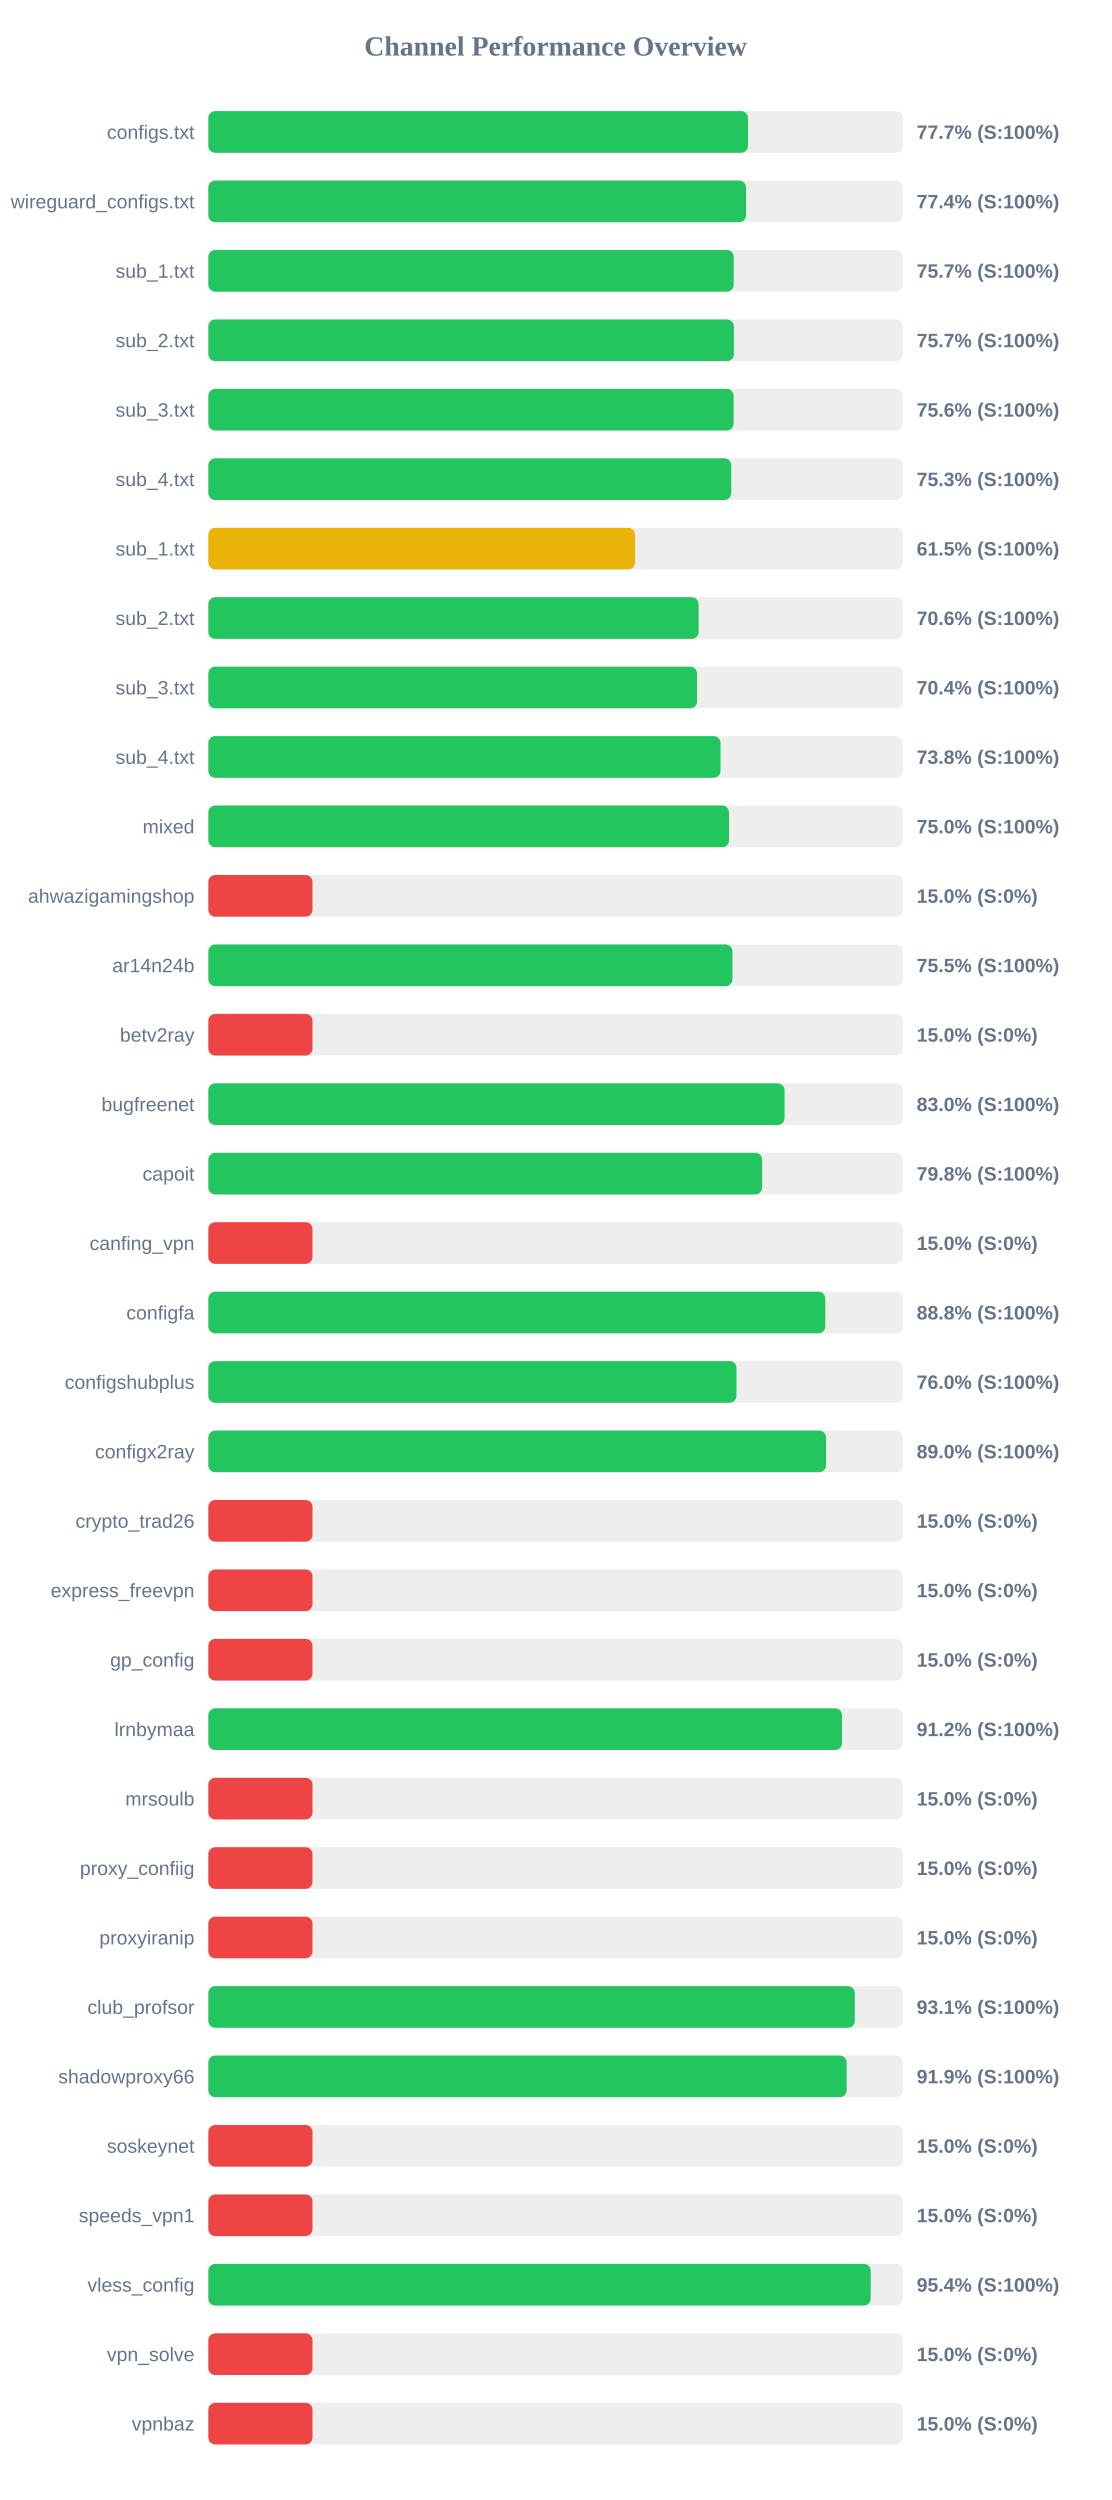
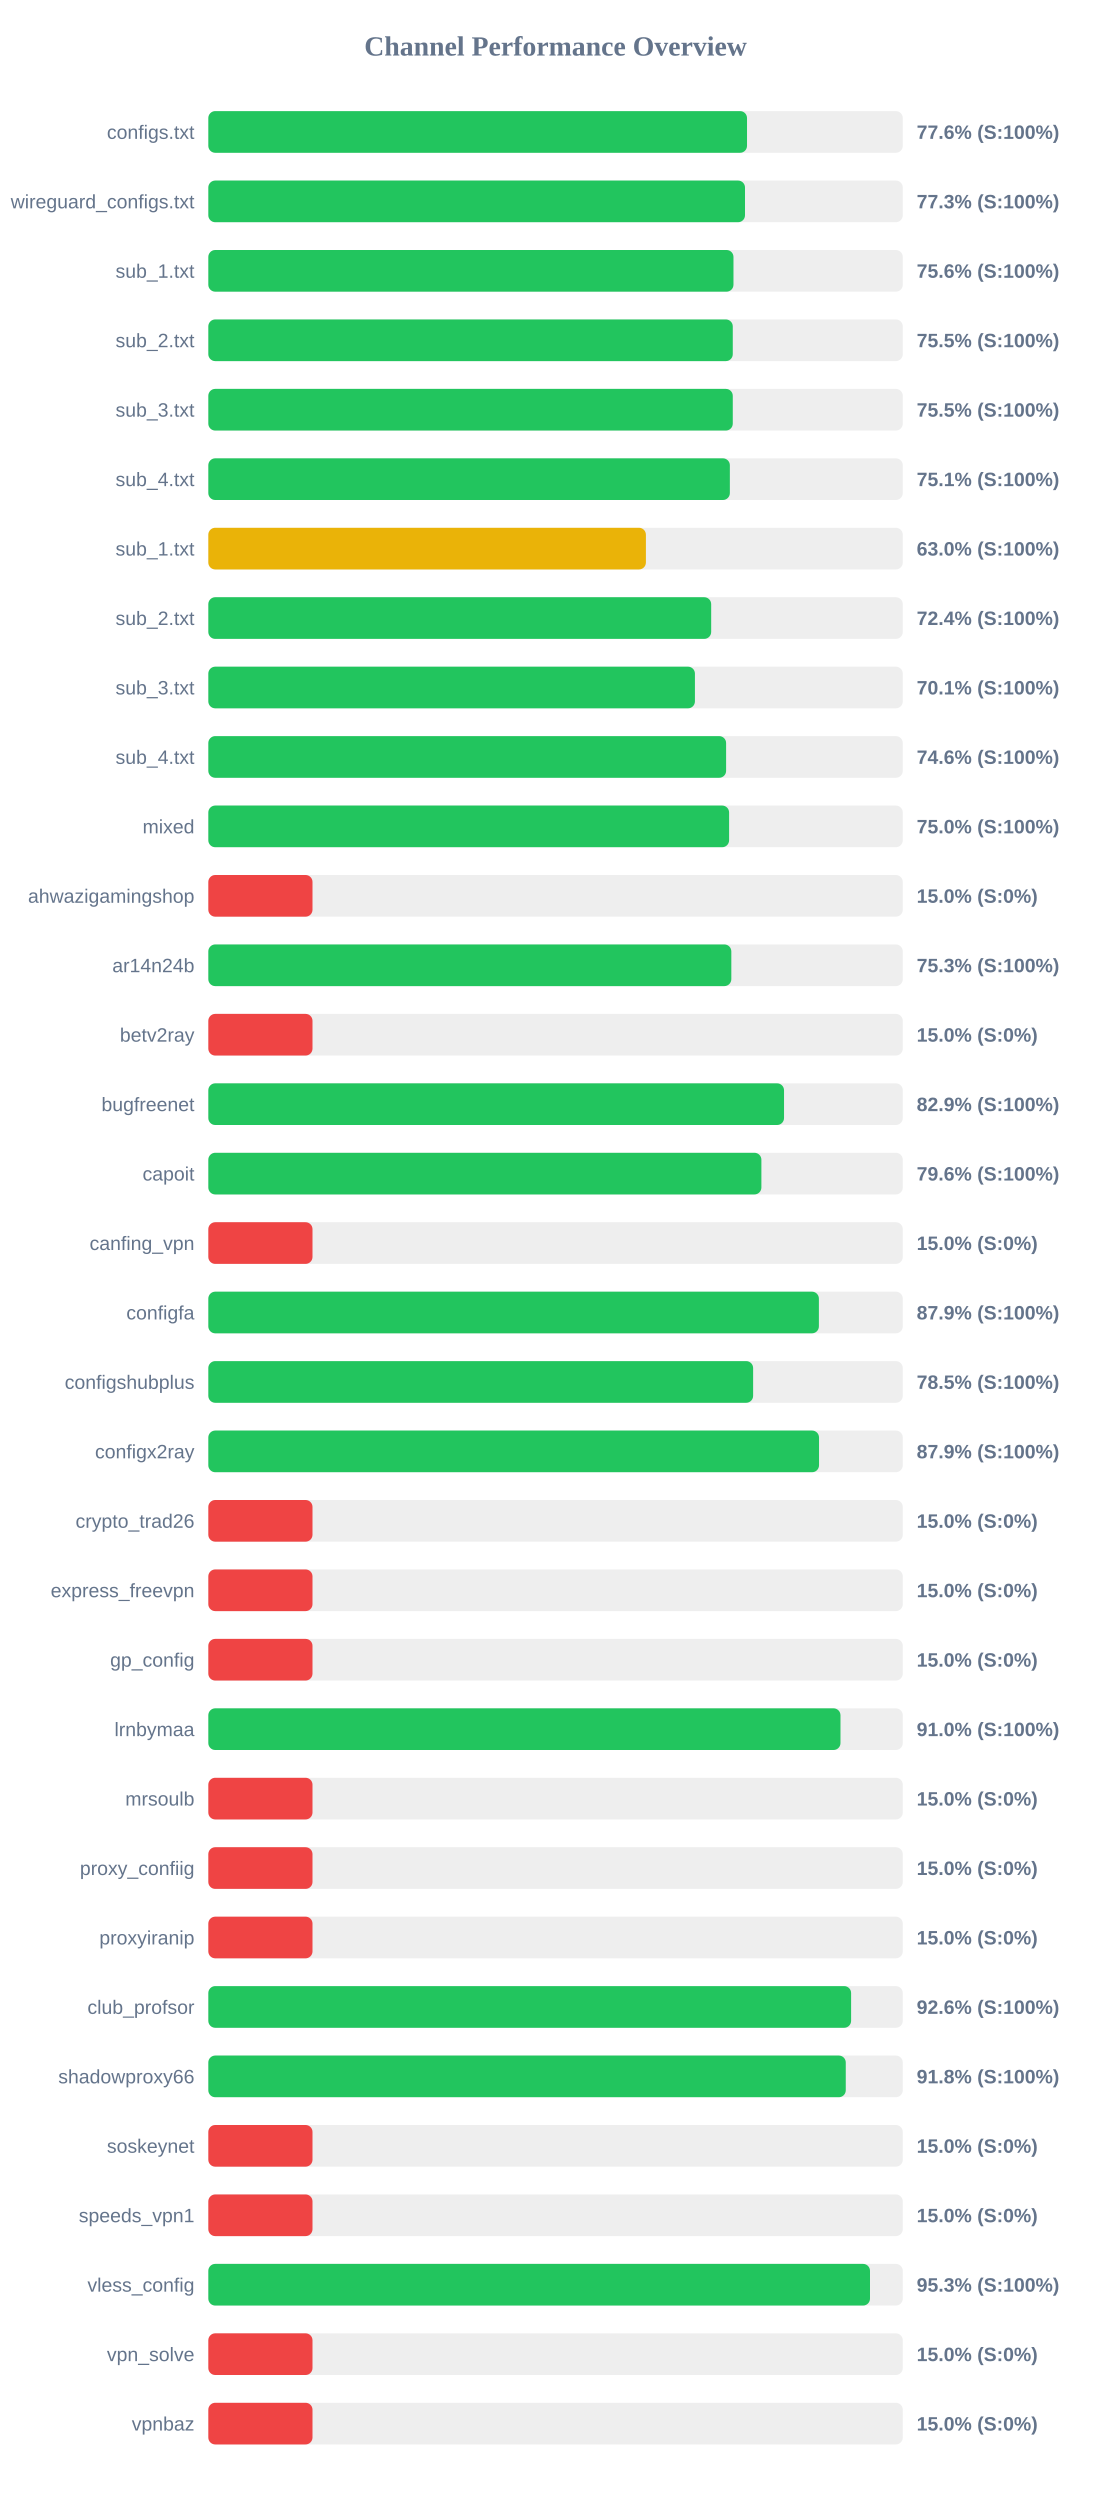
<svg xmlns="http://www.w3.org/2000/svg" width="800" height="1800" version="1.1">
  <style>
        .row { font: 14px Arial; fill: #64748b; }
        .score { font: bold 14px Arial; fill: #64748b; }
    </style>
  <text x="400" y="40" text-anchor="middle" font-size="20px" font-weight="bold" fill="#64748b">Channel Performance Overview</text>
  <rect x="150" y="80" width="500" height="30" fill="#eee" rx="5" />
-   <rect x="150" y="80" width="388.55" height="30" fill="#22c55e" rx="5" />
+   <rect x="150" y="80" width="387.85" height="30" fill="#22c55e" rx="5" />
  <text x="140" y="100" text-anchor="end" class="row">configs.txt</text>
-   <text x="660" y="100" text-anchor="start" class="score">77.7% (S:100%)</text>
+   <text x="660" y="100" text-anchor="start" class="score">77.6% (S:100%)</text>
  <rect x="150" y="130" width="500" height="30" fill="#eee" rx="5" />
-   <rect x="150" y="130" width="387.15" height="30" fill="#22c55e" rx="5" />
+   <rect x="150" y="130" width="386.4" height="30" fill="#22c55e" rx="5" />
  <text x="140" y="150" text-anchor="end" class="row">wireguard_configs.txt</text>
-   <text x="660" y="150" text-anchor="start" class="score">77.4% (S:100%)</text>
+   <text x="660" y="150" text-anchor="start" class="score">77.3% (S:100%)</text>
  <rect x="150" y="180" width="500" height="30" fill="#eee" rx="5" />
-   <rect x="150" y="180" width="378.25" height="30" fill="#22c55e" rx="5" />
+   <rect x="150" y="180" width="378.1" height="30" fill="#22c55e" rx="5" />
  <text x="140" y="200" text-anchor="end" class="row">sub_1.txt</text>
-   <text x="660" y="200" text-anchor="start" class="score">75.7% (S:100%)</text>
+   <text x="660" y="200" text-anchor="start" class="score">75.6% (S:100%)</text>
  <rect x="150" y="230" width="500" height="30" fill="#eee" rx="5" />
-   <rect x="150" y="230" width="378.4" height="30" fill="#22c55e" rx="5" />
+   <rect x="150" y="230" width="377.6" height="30" fill="#22c55e" rx="5" />
  <text x="140" y="250" text-anchor="end" class="row">sub_2.txt</text>
-   <text x="660" y="250" text-anchor="start" class="score">75.7% (S:100%)</text>
+   <text x="660" y="250" text-anchor="start" class="score">75.5% (S:100%)</text>
  <rect x="150" y="280" width="500" height="30" fill="#eee" rx="5" />
-   <rect x="150" y="280" width="378.2" height="30" fill="#22c55e" rx="5" />
+   <rect x="150" y="280" width="377.6" height="30" fill="#22c55e" rx="5" />
  <text x="140" y="300" text-anchor="end" class="row">sub_3.txt</text>
-   <text x="660" y="300" text-anchor="start" class="score">75.6% (S:100%)</text>
+   <text x="660" y="300" text-anchor="start" class="score">75.5% (S:100%)</text>
  <rect x="150" y="330" width="500" height="30" fill="#eee" rx="5" />
-   <rect x="150" y="330" width="376.5" height="30" fill="#22c55e" rx="5" />
+   <rect x="150" y="330" width="375.5" height="30" fill="#22c55e" rx="5" />
  <text x="140" y="350" text-anchor="end" class="row">sub_4.txt</text>
-   <text x="660" y="350" text-anchor="start" class="score">75.3% (S:100%)</text>
+   <text x="660" y="350" text-anchor="start" class="score">75.1% (S:100%)</text>
  <rect x="150" y="380" width="500" height="30" fill="#eee" rx="5" />
-   <rect x="150" y="380" width="307.25" height="30" fill="#eab308" rx="5" />
+   <rect x="150" y="380" width="315.05" height="30" fill="#eab308" rx="5" />
  <text x="140" y="400" text-anchor="end" class="row">sub_1.txt</text>
-   <text x="660" y="400" text-anchor="start" class="score">61.5% (S:100%)</text>
+   <text x="660" y="400" text-anchor="start" class="score">63.0% (S:100%)</text>
  <rect x="150" y="430" width="500" height="30" fill="#eee" rx="5" />
-   <rect x="150" y="430" width="353.0" height="30" fill="#22c55e" rx="5" />
+   <rect x="150" y="430" width="362.05" height="30" fill="#22c55e" rx="5" />
  <text x="140" y="450" text-anchor="end" class="row">sub_2.txt</text>
-   <text x="660" y="450" text-anchor="start" class="score">70.6% (S:100%)</text>
+   <text x="660" y="450" text-anchor="start" class="score">72.4% (S:100%)</text>
  <rect x="150" y="480" width="500" height="30" fill="#eee" rx="5" />
-   <rect x="150" y="480" width="351.9" height="30" fill="#22c55e" rx="5" />
+   <rect x="150" y="480" width="350.35" height="30" fill="#22c55e" rx="5" />
  <text x="140" y="500" text-anchor="end" class="row">sub_3.txt</text>
-   <text x="660" y="500" text-anchor="start" class="score">70.4% (S:100%)</text>
+   <text x="660" y="500" text-anchor="start" class="score">70.1% (S:100%)</text>
  <rect x="150" y="530" width="500" height="30" fill="#eee" rx="5" />
-   <rect x="150" y="530" width="368.8" height="30" fill="#22c55e" rx="5" />
+   <rect x="150" y="530" width="372.8" height="30" fill="#22c55e" rx="5" />
  <text x="140" y="550" text-anchor="end" class="row">sub_4.txt</text>
-   <text x="660" y="550" text-anchor="start" class="score">73.8% (S:100%)</text>
+   <text x="660" y="550" text-anchor="start" class="score">74.6% (S:100%)</text>
  <rect x="150" y="580" width="500" height="30" fill="#eee" rx="5" />
-   <rect x="150" y="580" width="374.9" height="30" fill="#22c55e" rx="5" />
+   <rect x="150" y="580" width="374.95" height="30" fill="#22c55e" rx="5" />
  <text x="140" y="600" text-anchor="end" class="row">mixed</text>
  <text x="660" y="600" text-anchor="start" class="score">75.0% (S:100%)</text>
  <rect x="150" y="630" width="500" height="30" fill="#eee" rx="5" />
  <rect x="150" y="630" width="75.0" height="30" fill="#ef4444" rx="5" />
  <text x="140" y="650" text-anchor="end" class="row">ahwazigamingshop</text>
  <text x="660" y="650" text-anchor="start" class="score">15.0% (S:0%)</text>
  <rect x="150" y="680" width="500" height="30" fill="#eee" rx="5" />
-   <rect x="150" y="680" width="377.35" height="30" fill="#22c55e" rx="5" />
+   <rect x="150" y="680" width="376.55" height="30" fill="#22c55e" rx="5" />
  <text x="140" y="700" text-anchor="end" class="row">ar14n24b</text>
-   <text x="660" y="700" text-anchor="start" class="score">75.5% (S:100%)</text>
+   <text x="660" y="700" text-anchor="start" class="score">75.3% (S:100%)</text>
  <rect x="150" y="730" width="500" height="30" fill="#eee" rx="5" />
  <rect x="150" y="730" width="75.0" height="30" fill="#ef4444" rx="5" />
  <text x="140" y="750" text-anchor="end" class="row">betv2ray</text>
  <text x="660" y="750" text-anchor="start" class="score">15.0% (S:0%)</text>
  <rect x="150" y="780" width="500" height="30" fill="#eee" rx="5" />
-   <rect x="150" y="780" width="414.9" height="30" fill="#22c55e" rx="5" />
+   <rect x="150" y="780" width="414.5" height="30" fill="#22c55e" rx="5" />
  <text x="140" y="800" text-anchor="end" class="row">bugfreenet</text>
-   <text x="660" y="800" text-anchor="start" class="score">83.0% (S:100%)</text>
+   <text x="660" y="800" text-anchor="start" class="score">82.9% (S:100%)</text>
  <rect x="150" y="830" width="500" height="30" fill="#eee" rx="5" />
-   <rect x="150" y="830" width="398.75" height="30" fill="#22c55e" rx="5" />
+   <rect x="150" y="830" width="398.2" height="30" fill="#22c55e" rx="5" />
  <text x="140" y="850" text-anchor="end" class="row">capoit</text>
-   <text x="660" y="850" text-anchor="start" class="score">79.8% (S:100%)</text>
+   <text x="660" y="850" text-anchor="start" class="score">79.6% (S:100%)</text>
  <rect x="150" y="880" width="500" height="30" fill="#eee" rx="5" />
  <rect x="150" y="880" width="75.0" height="30" fill="#ef4444" rx="5" />
  <text x="140" y="900" text-anchor="end" class="row">canfing_vpn</text>
  <text x="660" y="900" text-anchor="start" class="score">15.0% (S:0%)</text>
  <rect x="150" y="930" width="500" height="30" fill="#eee" rx="5" />
-   <rect x="150" y="930" width="444.2" height="30" fill="#22c55e" rx="5" />
+   <rect x="150" y="930" width="439.6" height="30" fill="#22c55e" rx="5" />
  <text x="140" y="950" text-anchor="end" class="row">configfa</text>
-   <text x="660" y="950" text-anchor="start" class="score">88.8% (S:100%)</text>
+   <text x="660" y="950" text-anchor="start" class="score">87.9% (S:100%)</text>
  <rect x="150" y="980" width="500" height="30" fill="#eee" rx="5" />
-   <rect x="150" y="980" width="380.25" height="30" fill="#22c55e" rx="5" />
+   <rect x="150" y="980" width="392.25" height="30" fill="#22c55e" rx="5" />
  <text x="140" y="1000" text-anchor="end" class="row">configshubplus</text>
-   <text x="660" y="1000" text-anchor="start" class="score">76.0% (S:100%)</text>
+   <text x="660" y="1000" text-anchor="start" class="score">78.5% (S:100%)</text>
  <rect x="150" y="1030" width="500" height="30" fill="#eee" rx="5" />
-   <rect x="150" y="1030" width="444.75" height="30" fill="#22c55e" rx="5" />
+   <rect x="150" y="1030" width="439.7" height="30" fill="#22c55e" rx="5" />
  <text x="140" y="1050" text-anchor="end" class="row">configx2ray</text>
-   <text x="660" y="1050" text-anchor="start" class="score">89.0% (S:100%)</text>
+   <text x="660" y="1050" text-anchor="start" class="score">87.9% (S:100%)</text>
  <rect x="150" y="1080" width="500" height="30" fill="#eee" rx="5" />
  <rect x="150" y="1080" width="75.0" height="30" fill="#ef4444" rx="5" />
  <text x="140" y="1100" text-anchor="end" class="row">crypto_trad26</text>
  <text x="660" y="1100" text-anchor="start" class="score">15.0% (S:0%)</text>
  <rect x="150" y="1130" width="500" height="30" fill="#eee" rx="5" />
  <rect x="150" y="1130" width="75.0" height="30" fill="#ef4444" rx="5" />
  <text x="140" y="1150" text-anchor="end" class="row">express_freevpn</text>
  <text x="660" y="1150" text-anchor="start" class="score">15.0% (S:0%)</text>
  <rect x="150" y="1180" width="500" height="30" fill="#eee" rx="5" />
  <rect x="150" y="1180" width="75.0" height="30" fill="#ef4444" rx="5" />
  <text x="140" y="1200" text-anchor="end" class="row">gp_config</text>
  <text x="660" y="1200" text-anchor="start" class="score">15.0% (S:0%)</text>
  <rect x="150" y="1230" width="500" height="30" fill="#eee" rx="5" />
-   <rect x="150" y="1230" width="456.25" height="30" fill="#22c55e" rx="5" />
+   <rect x="150" y="1230" width="455.15" height="30" fill="#22c55e" rx="5" />
  <text x="140" y="1250" text-anchor="end" class="row">lrnbymaa</text>
-   <text x="660" y="1250" text-anchor="start" class="score">91.2% (S:100%)</text>
+   <text x="660" y="1250" text-anchor="start" class="score">91.0% (S:100%)</text>
  <rect x="150" y="1280" width="500" height="30" fill="#eee" rx="5" />
  <rect x="150" y="1280" width="75.0" height="30" fill="#ef4444" rx="5" />
  <text x="140" y="1300" text-anchor="end" class="row">mrsoulb</text>
  <text x="660" y="1300" text-anchor="start" class="score">15.0% (S:0%)</text>
  <rect x="150" y="1330" width="500" height="30" fill="#eee" rx="5" />
  <rect x="150" y="1330" width="75.0" height="30" fill="#ef4444" rx="5" />
  <text x="140" y="1350" text-anchor="end" class="row">proxy_confiig</text>
  <text x="660" y="1350" text-anchor="start" class="score">15.0% (S:0%)</text>
  <rect x="150" y="1380" width="500" height="30" fill="#eee" rx="5" />
  <rect x="150" y="1380" width="75.0" height="30" fill="#ef4444" rx="5" />
  <text x="140" y="1400" text-anchor="end" class="row">proxyiranip</text>
  <text x="660" y="1400" text-anchor="start" class="score">15.0% (S:0%)</text>
  <rect x="150" y="1430" width="500" height="30" fill="#eee" rx="5" />
-   <rect x="150" y="1430" width="465.45" height="30" fill="#22c55e" rx="5" />
+   <rect x="150" y="1430" width="462.8" height="30" fill="#22c55e" rx="5" />
  <text x="140" y="1450" text-anchor="end" class="row">club_profsor</text>
-   <text x="660" y="1450" text-anchor="start" class="score">93.1% (S:100%)</text>
+   <text x="660" y="1450" text-anchor="start" class="score">92.6% (S:100%)</text>
  <rect x="150" y="1480" width="500" height="30" fill="#eee" rx="5" />
-   <rect x="150" y="1480" width="459.6" height="30" fill="#22c55e" rx="5" />
+   <rect x="150" y="1480" width="458.95" height="30" fill="#22c55e" rx="5" />
  <text x="140" y="1500" text-anchor="end" class="row">shadowproxy66</text>
-   <text x="660" y="1500" text-anchor="start" class="score">91.9% (S:100%)</text>
+   <text x="660" y="1500" text-anchor="start" class="score">91.8% (S:100%)</text>
  <rect x="150" y="1530" width="500" height="30" fill="#eee" rx="5" />
  <rect x="150" y="1530" width="75.0" height="30" fill="#ef4444" rx="5" />
  <text x="140" y="1550" text-anchor="end" class="row">soskeynet</text>
  <text x="660" y="1550" text-anchor="start" class="score">15.0% (S:0%)</text>
  <rect x="150" y="1580" width="500" height="30" fill="#eee" rx="5" />
  <rect x="150" y="1580" width="75.0" height="30" fill="#ef4444" rx="5" />
  <text x="140" y="1600" text-anchor="end" class="row">speeds_vpn1</text>
  <text x="660" y="1600" text-anchor="start" class="score">15.0% (S:0%)</text>
  <rect x="150" y="1630" width="500" height="30" fill="#eee" rx="5" />
-   <rect x="150" y="1630" width="476.9" height="30" fill="#22c55e" rx="5" />
+   <rect x="150" y="1630" width="476.4" height="30" fill="#22c55e" rx="5" />
  <text x="140" y="1650" text-anchor="end" class="row">vless_config</text>
-   <text x="660" y="1650" text-anchor="start" class="score">95.4% (S:100%)</text>
+   <text x="660" y="1650" text-anchor="start" class="score">95.3% (S:100%)</text>
  <rect x="150" y="1680" width="500" height="30" fill="#eee" rx="5" />
  <rect x="150" y="1680" width="75.0" height="30" fill="#ef4444" rx="5" />
  <text x="140" y="1700" text-anchor="end" class="row">vpn_solve</text>
  <text x="660" y="1700" text-anchor="start" class="score">15.0% (S:0%)</text>
  <rect x="150" y="1730" width="500" height="30" fill="#eee" rx="5" />
  <rect x="150" y="1730" width="75.0" height="30" fill="#ef4444" rx="5" />
  <text x="140" y="1750" text-anchor="end" class="row">vpnbaz</text>
  <text x="660" y="1750" text-anchor="start" class="score">15.0% (S:0%)</text>
</svg>
